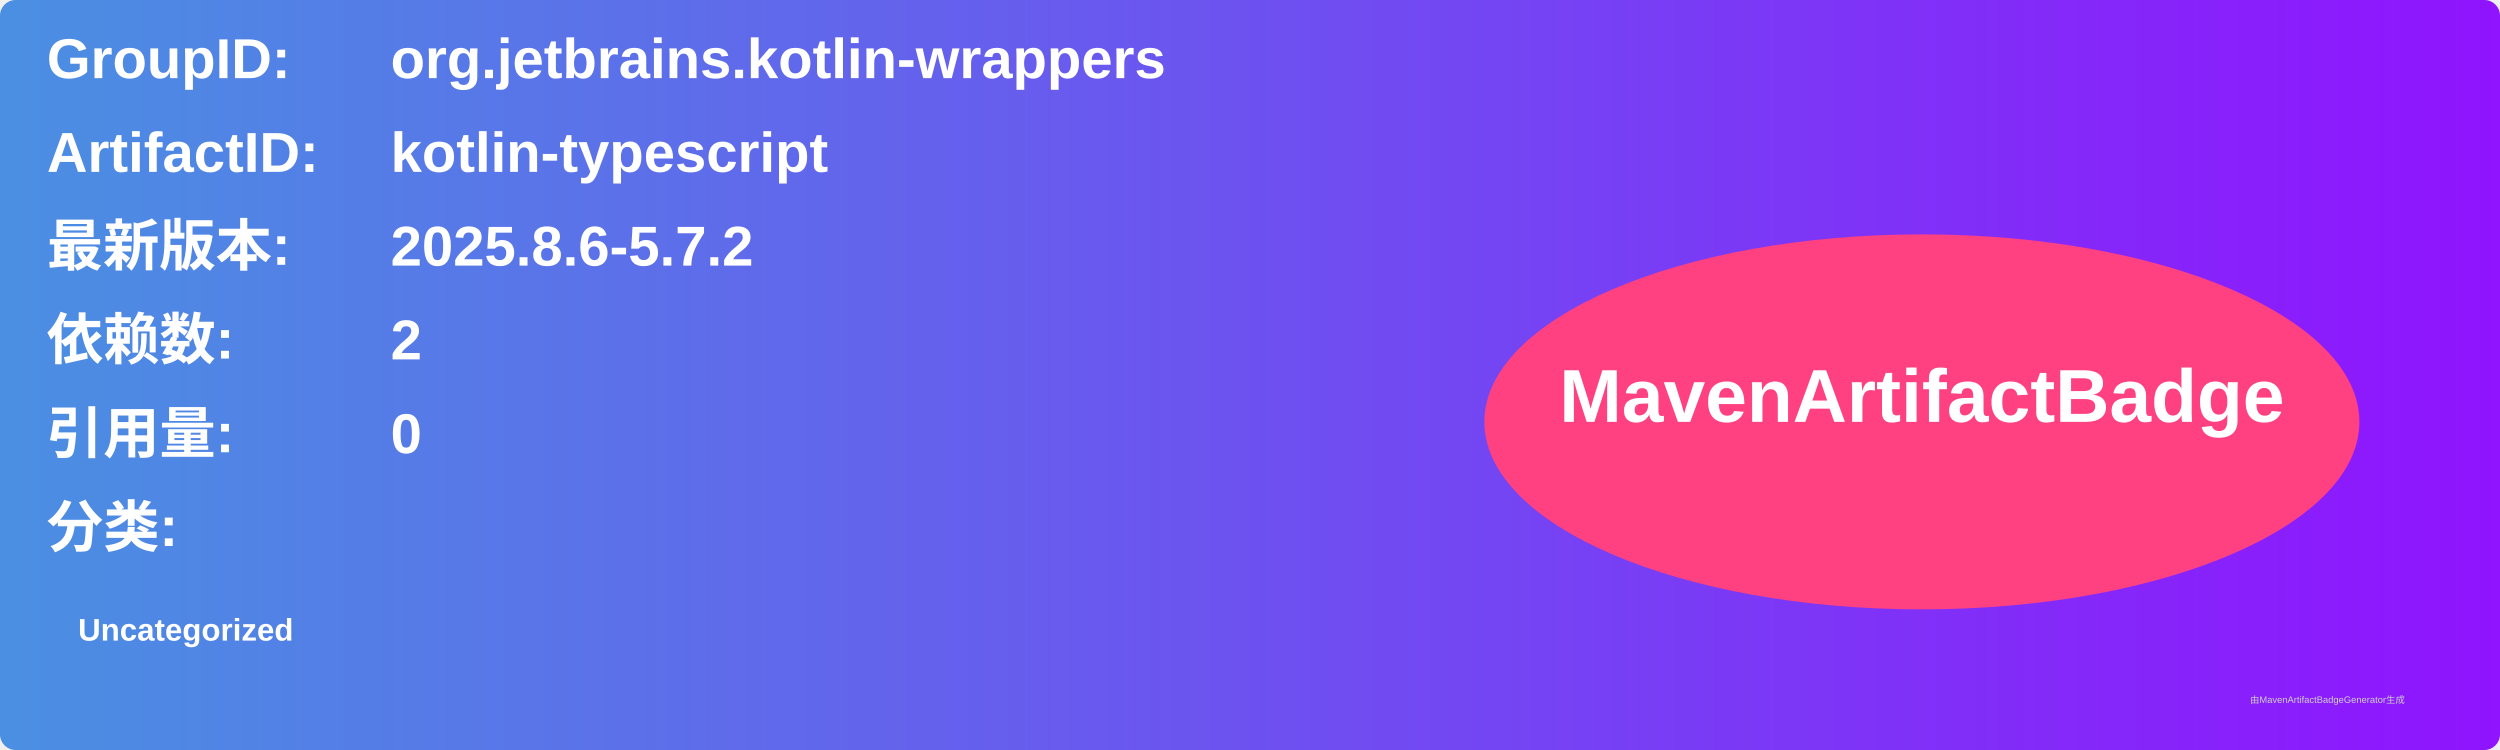
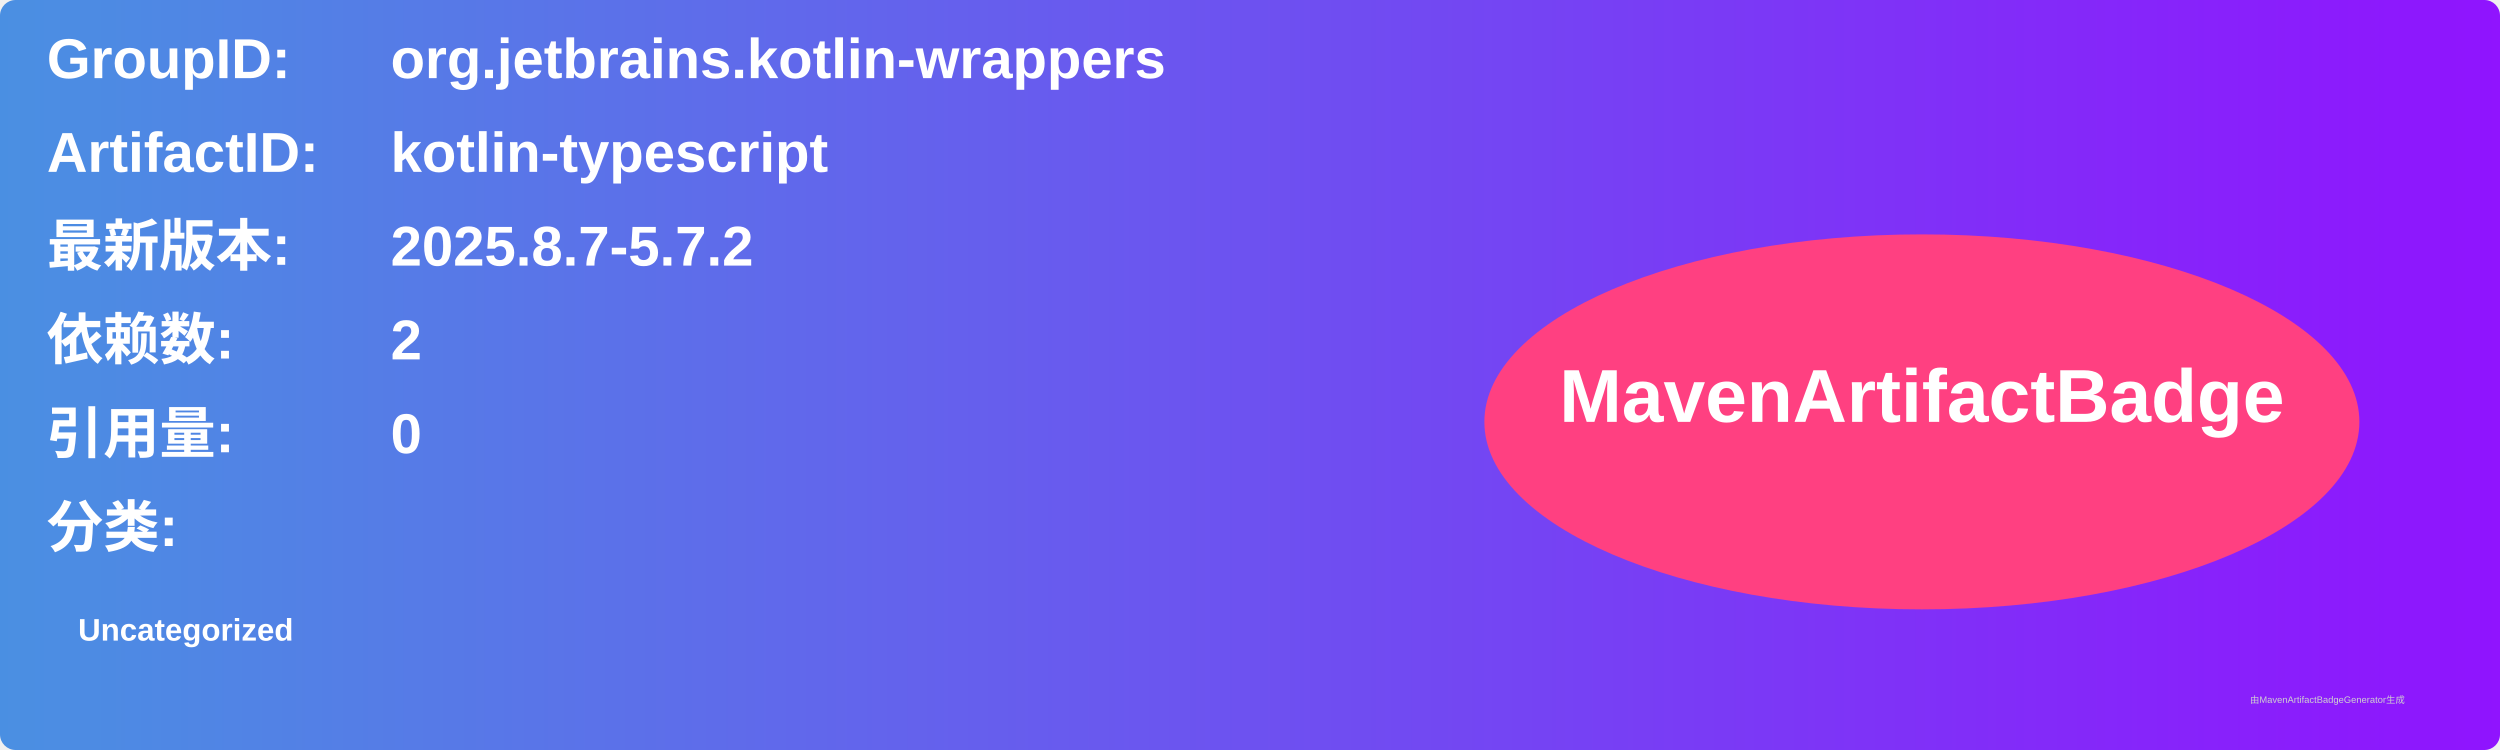
<svg xmlns="http://www.w3.org/2000/svg" width="800" height="240" viewBox="0 0 800 240">
  <linearGradient id="grad" x1="0%" y1="0%" x2="100%" y2="0%">
    <stop offset="0%" stop-color="#4a90e2" />
    <stop offset="100%" stop-color="#9013fe" />
  </linearGradient>
  <rect width="100%" height="100%" rx="5" ry="5" fill="url(#grad)" />
  <g transform="translate(15, 15)">
    <text x="0" y="10" font-family="Arial" font-size="18" fill="white" font-weight="bold" width="260">GroupID:</text>
    <text x="110" y="10" font-family="Arial" font-size="18" fill="white" font-weight="bold" width="460">org.jetbrains.kotlin-wrappers</text>
    <text x="0" y="40" font-family="Arial" font-size="18" fill="white" font-weight="bold" width="260">ArtifactID:</text>
    <text x="110" y="40" font-family="Arial" font-size="18" fill="white" font-weight="bold" width="460">kotlin-typescript</text>
    <text x="0" y="70" font-family="Arial" font-size="18" fill="white" font-weight="bold">最新版本:</text>
    <text x="110" y="70" font-family="Arial" font-size="18" fill="white" font-weight="bold">
-       <tspan font-weight="bold">2025.8.6-5.7.2</tspan>
+       <tspan font-weight="bold">2025.8.7-5.7.2</tspan>
    </text>
    <text x="0" y="100" font-family="Arial" font-size="18" fill="white" font-weight="bold">依赖数: </text>
    <text x="110" y="100" font-family="Arial" font-size="18" fill="white">
      <tspan font-weight="bold">2</tspan>
    </text>
    <text x="0" y="130" font-family="Arial" font-size="18" fill="white" font-weight="bold">引用量: </text>
    <text x="110" y="130" font-family="Arial" font-size="18" fill="white">
      <tspan font-weight="bold">0</tspan>
    </text>
    <text x="0" y="160" font-family="Arial" font-size="18" fill="white" font-weight="bold">分类:</text>
    <text x="10" y="190" font-family="Arial" font-size="10" fill="white">
      <tspan font-weight="bold">Uncategorized</tspan>
    </text>
    <ellipse cx="600" cy="120" rx="140" ry="60" fill="#ff4081" />
    <text x="600" y="120" text-anchor="middle" font-family="Arial" font-size="24" fill="white" font-weight="bold">MavenArtifactBadge</text>
  </g>
  <text x="720" y="225" font-family="Arial" font-size="3" fill="#d0d0d0">由MavenArtifactBadgeGenerator生成</text>
</svg>
